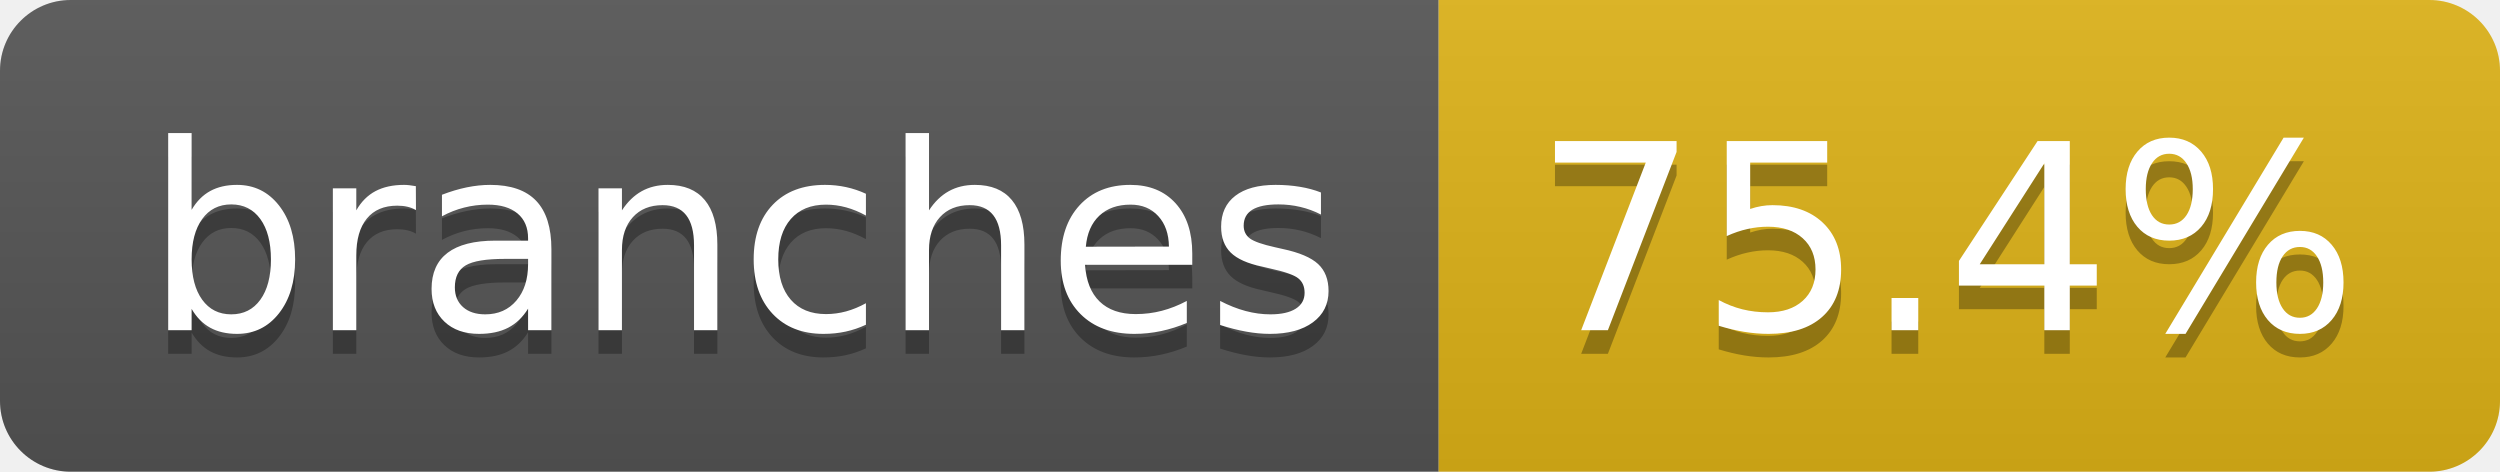
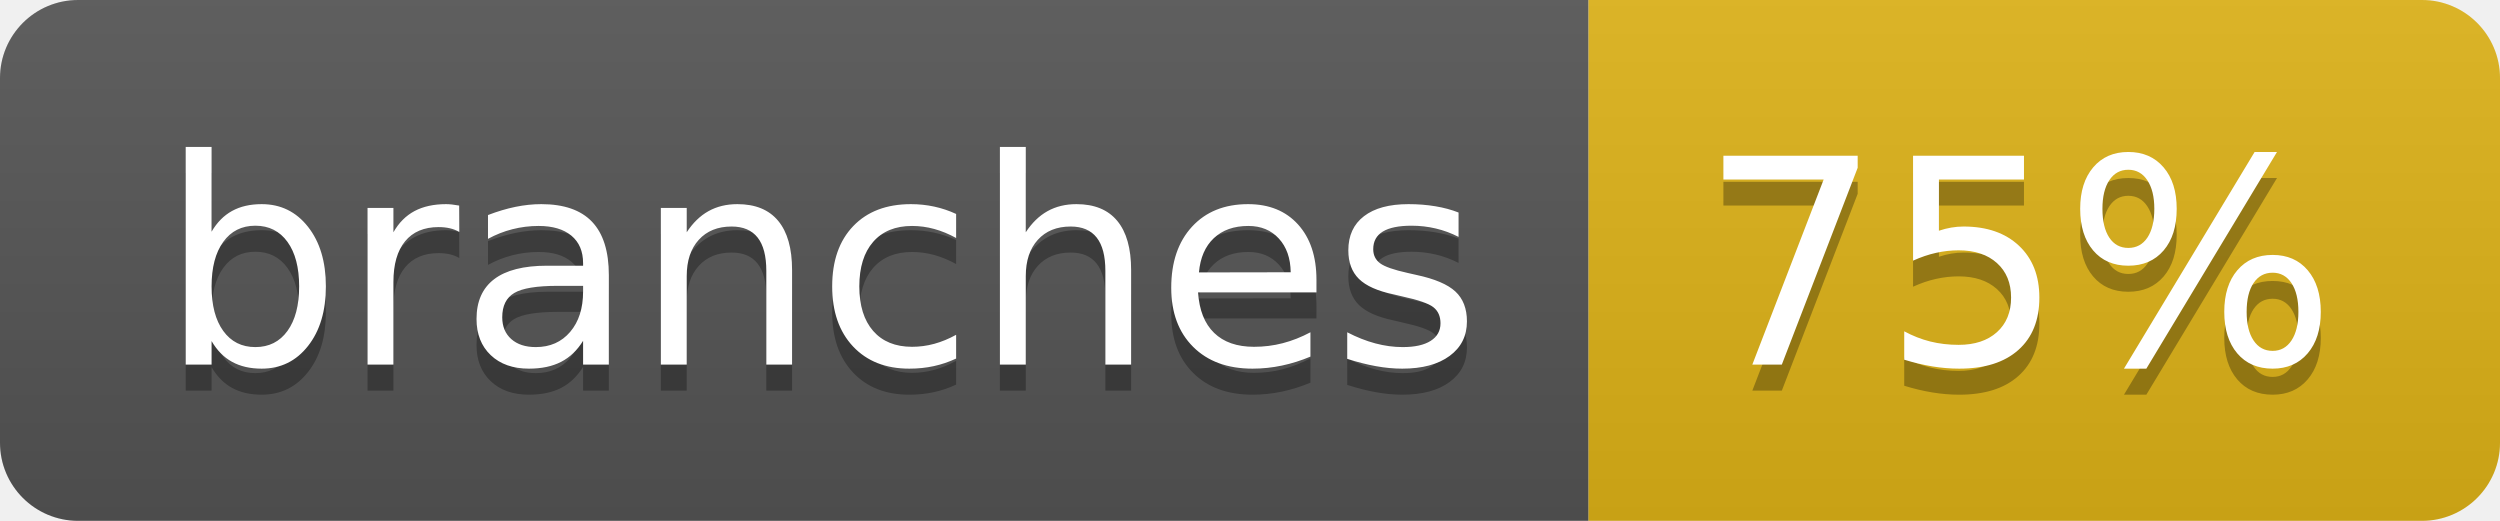
- <svg xmlns="http://www.w3.org/2000/svg" width="106" height="20" role="img" aria-label="branches: 75.4%">
+ <svg xmlns="http://www.w3.org/2000/svg" width="96" height="20" role="img" aria-label="branches: 75%">
  <linearGradient id="s" x2="0" y2="100%">
    <stop offset="0" stop-color="#bbb" stop-opacity=".1" />
    <stop offset="1" stop-opacity=".1" />
  </linearGradient>
  <clipPath id="r">
-     <rect width="106" height="20" rx="3" fill="#fff" />
+     <rect width="96" height="20" rx="3" fill="#fff" />
  </clipPath>
  <g clip-path="url(#r)">
    <rect width="61" height="20" fill="#555" />
-     <rect x="61" width="45" height="20" fill="#dfb317" />
-     <rect width="106" height="20" fill="url(#s)" />
+     <rect x="61" width="35" height="20" fill="#dfb317" />
+     <rect width="96" height="20" fill="url(#s)" />
  </g>
  <g fill="#fff" text-anchor="middle" font-family="Verdana,Geneva,DejaVu Sans,sans-serif" text-rendering="geometricPrecision" font-size="110">
    <text aria-hidden="true" x="315" y="150" fill="#010101" fill-opacity=".3" transform="scale(.1)" textLength="507">branches</text>
    <text x="315" y="140" transform="scale(.1)" fill="#fff" textLength="507">branches</text>
-     <text aria-hidden="true" x="825" y="150" fill="#010101" fill-opacity=".3" transform="scale(.1)" textLength="350">75.4%</text>
-     <text x="825" y="140" transform="scale(.1)" fill="#fff" textLength="350">75.4%</text>
+     <text aria-hidden="true" x="775" y="150" fill="#010101" fill-opacity=".3" transform="scale(.1)" textLength="245">75%</text>
+     <text x="775" y="140" transform="scale(.1)" fill="#fff" textLength="245">75%</text>
  </g>
</svg>
